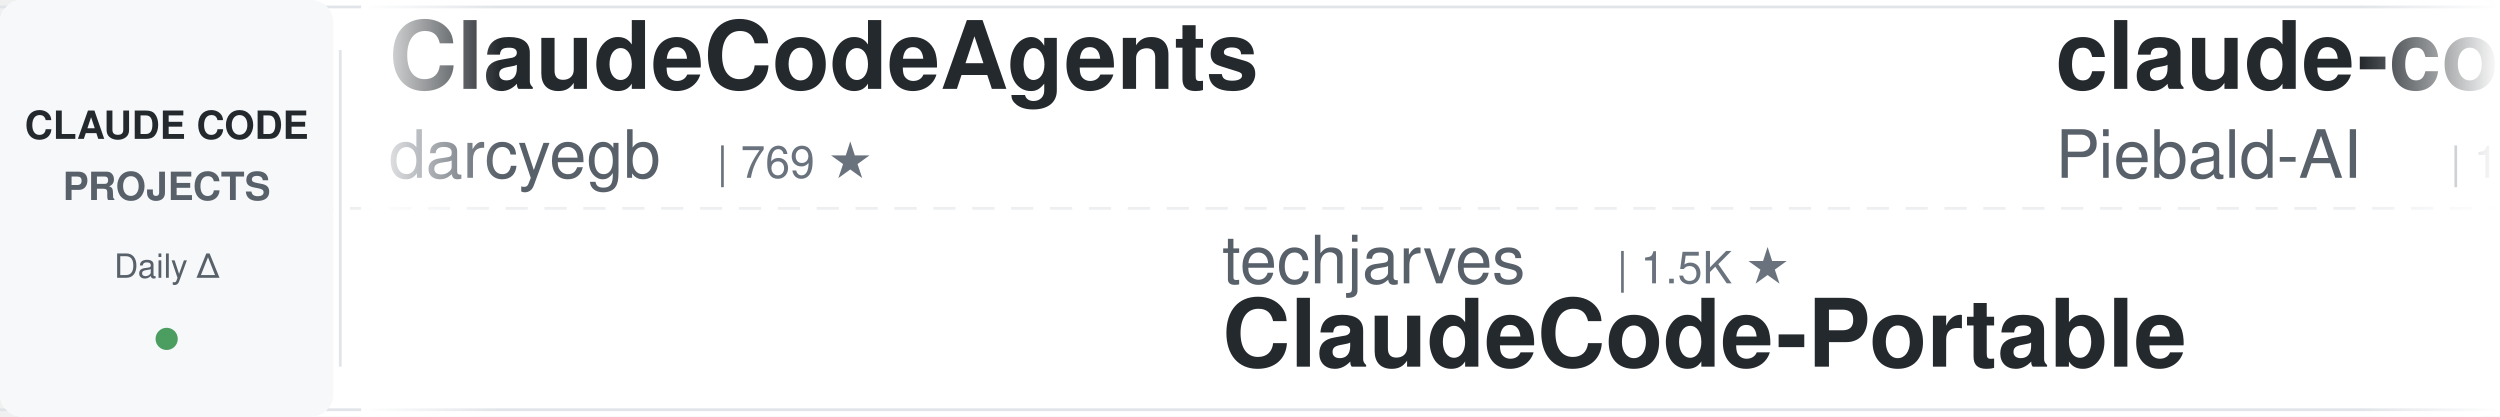
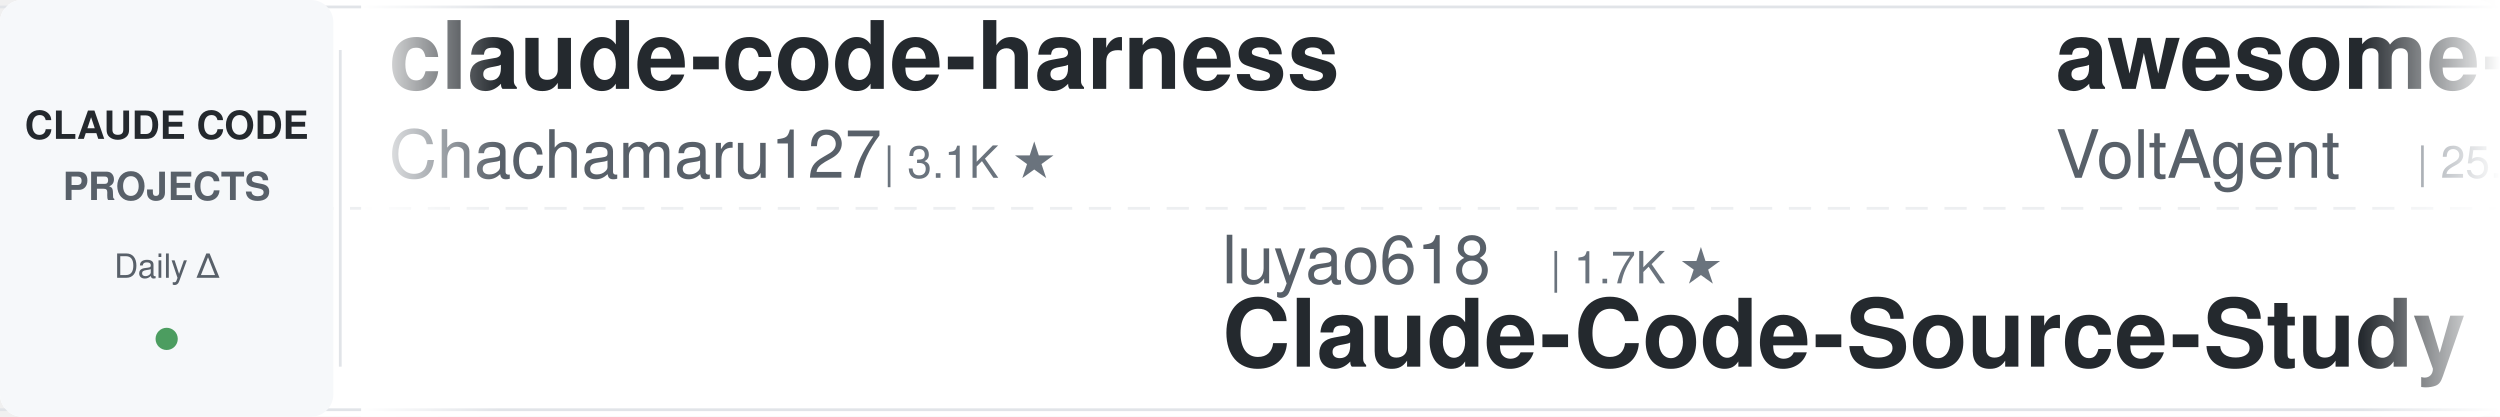
<svg xmlns="http://www.w3.org/2000/svg" width="900" height="150">
  <defs>
    <linearGradient id="leftFade" x1="0%" y1="0%" x2="100%" y2="0%">
      <stop offset="0%" style="stop-color:#ffffff;stop-opacity:1" />
      <stop offset="100%" style="stop-color:#ffffff;stop-opacity:0" />
    </linearGradient>
    <linearGradient id="rightFade" x1="0%" y1="0%" x2="100%" y2="0%">
      <stop offset="0%" style="stop-color:#ffffff;stop-opacity:0" />
      <stop offset="100%" style="stop-color:#ffffff;stop-opacity:1" />
    </linearGradient>
  </defs>
  <rect width="900" height="150" fill="#ffffff" rx="8" />
  <rect x="0" y="2" width="900" height="1" fill="#e1e4e8" />
  <rect x="0" y="147" width="900" height="1" fill="#e1e4e8" />
  <line x1="0" y1="75" x2="900" y2="75" stroke="#e1e4e8" stroke-width="1" stroke-dasharray="8 6" opacity="0.6" />
  <rect x="0" y="0" width="120" height="150" fill="#f6f8fa" rx="8" />
  <text x="60" y="50" font-family="-apple-system, BlinkMacSystemFont, 'Segoe UI', Helvetica, Arial, sans-serif" font-size="14" font-weight="600" fill="#24292e" text-anchor="middle">CLAUDE CODE</text>
  <text x="60" y="72" font-family="-apple-system, BlinkMacSystemFont, 'Segoe UI', Helvetica, Arial, sans-serif" font-size="14" font-weight="600" fill="#586069" text-anchor="middle">PROJECTS</text>
  <text x="60" y="100" font-family="-apple-system, BlinkMacSystemFont, 'Segoe UI', Helvetica, Arial, sans-serif" font-size="12" font-weight="500" fill="#586069" text-anchor="middle">Daily Δ</text>
  <circle cx="60" cy="122" r="4" fill="#22863a" opacity="0.8" />
  <rect x="122" y="18" width="1" height="114" fill="#e1e4e8" />
  <clipPath id="tickerClip">
    <rect x="130" y="0" width="770" height="150" />
  </clipPath>
  <g clip-path="url(#tickerClip)">
    <g id="tickerItems">
      <animateTransform attributeName="transform" attributeType="XML" type="translate" from="0 0" to="-3000 0" dur="54s" repeatCount="indefinite" />
      <g transform="translate(0, 0)">
-         <text x="140" y="32" font-family="-apple-system, BlinkMacSystemFont, 'Segoe UI', Helvetica, Arial, sans-serif" font-size="34" font-weight="600" fill="#24292e">ClaudeCodeAgents</text>
-         <text x="140" y="64" font-family="-apple-system, BlinkMacSystemFont, 'Segoe UI', Helvetica, Arial, sans-serif" font-size="24" font-weight="400" fill="#586069">darcyegb</text>
-         <text x="258" y="64" font-family="-apple-system, BlinkMacSystemFont, 'Segoe UI', Helvetica, Arial, sans-serif" font-size="16" font-weight="500" fill="#6a737d">| 769 ★</text>
+         <text x="140" y="32" font-family="-apple-system, BlinkMacSystemFont, 'Segoe UI', Helvetica, Arial, sans-serif" font-size="34" font-weight="600" fill="#24292e">claude-code-harness</text>
+         <text x="140" y="64" font-family="-apple-system, BlinkMacSystemFont, 'Segoe UI', Helvetica, Arial, sans-serif" font-size="24" font-weight="400" fill="#586069">Chachamaru127</text>
+         <text x="318" y="64" font-family="-apple-system, BlinkMacSystemFont, 'Segoe UI', Helvetica, Arial, sans-serif" font-size="16" font-weight="500" fill="#6a737d">| 3.1K ★</text>
      </g>
      <g transform="translate(300, 0)">
-         <text x="140" y="102" font-family="-apple-system, BlinkMacSystemFont, 'Segoe UI', Helvetica, Arial, sans-serif" font-size="24" font-weight="400" fill="#586069">techjarves</text>
-         <text x="282" y="102" font-family="-apple-system, BlinkMacSystemFont, 'Segoe UI', Helvetica, Arial, sans-serif" font-size="16" font-weight="500" fill="#6a737d">| 1.5K ★</text>
-         <text x="140" y="132" font-family="-apple-system, BlinkMacSystemFont, 'Segoe UI', Helvetica, Arial, sans-serif" font-size="34" font-weight="600" fill="#24292e">ClaudeCode-Portable</text>
+         <text x="140" y="102" font-family="-apple-system, BlinkMacSystemFont, 'Segoe UI', Helvetica, Arial, sans-serif" font-size="24" font-weight="400" fill="#586069">luyao618</text>
+         <text x="258" y="102" font-family="-apple-system, BlinkMacSystemFont, 'Segoe UI', Helvetica, Arial, sans-serif" font-size="16" font-weight="500" fill="#6a737d">| 1.7K ★</text>
+         <text x="140" y="132" font-family="-apple-system, BlinkMacSystemFont, 'Segoe UI', Helvetica, Arial, sans-serif" font-size="34" font-weight="600" fill="#24292e">Claude-Code-Source-Study</text>
      </g>
      <g transform="translate(600, 0)">
-         <text x="140" y="32" font-family="-apple-system, BlinkMacSystemFont, 'Segoe UI', Helvetica, Arial, sans-serif" font-size="34" font-weight="600" fill="#24292e">claude-code-system-promp...</text>
-         <text x="140" y="64" font-family="-apple-system, BlinkMacSystemFont, 'Segoe UI', Helvetica, Arial, sans-serif" font-size="24" font-weight="400" fill="#586069">Piebald-AI</text>
-         <text x="282" y="64" font-family="-apple-system, BlinkMacSystemFont, 'Segoe UI', Helvetica, Arial, sans-serif" font-size="16" font-weight="500" fill="#6a737d">| 12.8K ★</text>
+         <text x="140" y="32" font-family="-apple-system, BlinkMacSystemFont, 'Segoe UI', Helvetica, Arial, sans-serif" font-size="34" font-weight="600" fill="#24292e">awesome-claude-code-suba...</text>
+         <text x="140" y="64" font-family="-apple-system, BlinkMacSystemFont, 'Segoe UI', Helvetica, Arial, sans-serif" font-size="24" font-weight="400" fill="#586069">VoltAgent</text>
+         <text x="270" y="64" font-family="-apple-system, BlinkMacSystemFont, 'Segoe UI', Helvetica, Arial, sans-serif" font-size="16" font-weight="500" fill="#6a737d">| 25.4K ★</text>
      </g>
      <g transform="translate(900, 0)">
-         <text x="140" y="102" font-family="-apple-system, BlinkMacSystemFont, 'Segoe UI', Helvetica, Arial, sans-serif" font-size="24" font-weight="400" fill="#586069">Windy3f3f3f3f</text>
-         <text x="318" y="102" font-family="-apple-system, BlinkMacSystemFont, 'Segoe UI', Helvetica, Arial, sans-serif" font-size="16" font-weight="500" fill="#6a737d">| 3.7K ★</text>
-         <text x="140" y="132" font-family="-apple-system, BlinkMacSystemFont, 'Segoe UI', Helvetica, Arial, sans-serif" font-size="34" font-weight="600" fill="#24292e">how-claude-code-works</text>
+         <text x="140" y="102" font-family="-apple-system, BlinkMacSystemFont, 'Segoe UI', Helvetica, Arial, sans-serif" font-size="24" font-weight="400" fill="#586069">zebbern</text>
+         <text x="246" y="102" font-family="-apple-system, BlinkMacSystemFont, 'Segoe UI', Helvetica, Arial, sans-serif" font-size="16" font-weight="500" fill="#6a737d">| 4.6K ★</text>
+         <text x="140" y="132" font-family="-apple-system, BlinkMacSystemFont, 'Segoe UI', Helvetica, Arial, sans-serif" font-size="34" font-weight="600" fill="#24292e">claude-code-guide</text>
      </g>
      <g transform="translate(1200, 0)">
-         <text x="140" y="32" font-family="-apple-system, BlinkMacSystemFont, 'Segoe UI', Helvetica, Arial, sans-serif" font-size="34" font-weight="600" fill="#24292e">claude-code-source-build</text>
-         <text x="140" y="64" font-family="-apple-system, BlinkMacSystemFont, 'Segoe UI', Helvetica, Arial, sans-serif" font-size="24" font-weight="400" fill="#586069">andrew-kramer-inno</text>
-         <text x="378" y="64" font-family="-apple-system, BlinkMacSystemFont, 'Segoe UI', Helvetica, Arial, sans-serif" font-size="16" font-weight="500" fill="#6a737d">| 595 ★</text>
+         <text x="140" y="32" font-family="-apple-system, BlinkMacSystemFont, 'Segoe UI', Helvetica, Arial, sans-serif" font-size="34" font-weight="600" fill="#24292e">claude-code-settings</text>
+         <text x="140" y="64" font-family="-apple-system, BlinkMacSystemFont, 'Segoe UI', Helvetica, Arial, sans-serif" font-size="24" font-weight="400" fill="#586069">feiskyer</text>
+         <text x="258" y="64" font-family="-apple-system, BlinkMacSystemFont, 'Segoe UI', Helvetica, Arial, sans-serif" font-size="16" font-weight="500" fill="#6a737d">| 1.7K ★</text>
      </g>
      <g transform="translate(1500, 0)">
-         <text x="140" y="102" font-family="-apple-system, BlinkMacSystemFont, 'Segoe UI', Helvetica, Arial, sans-serif" font-size="24" font-weight="400" fill="#586069">LING71671</text>
-         <text x="270" y="102" font-family="-apple-system, BlinkMacSystemFont, 'Segoe UI', Helvetica, Arial, sans-serif" font-size="16" font-weight="500" fill="#6a737d">| 958 ★</text>
-         <text x="140" y="132" font-family="-apple-system, BlinkMacSystemFont, 'Segoe UI', Helvetica, Arial, sans-serif" font-size="34" font-weight="600" fill="#24292e">Open-ClaudeCode</text>
+         <text x="140" y="102" font-family="-apple-system, BlinkMacSystemFont, 'Segoe UI', Helvetica, Arial, sans-serif" font-size="24" font-weight="400" fill="#586069">anthropics</text>
+         <text x="282" y="102" font-family="-apple-system, BlinkMacSystemFont, 'Segoe UI', Helvetica, Arial, sans-serif" font-size="16" font-weight="500" fill="#6a737d">| 6.3K ★</text>
+         <text x="140" y="132" font-family="-apple-system, BlinkMacSystemFont, 'Segoe UI', Helvetica, Arial, sans-serif" font-size="34" font-weight="600" fill="#24292e">claude-code-security-rev...</text>
      </g>
      <g transform="translate(1800, 0)">
-         <text x="140" y="32" font-family="-apple-system, BlinkMacSystemFont, 'Segoe UI', Helvetica, Arial, sans-serif" font-size="34" font-weight="600" fill="#24292e">arcads-claude-code</text>
-         <text x="140" y="64" font-family="-apple-system, BlinkMacSystemFont, 'Segoe UI', Helvetica, Arial, sans-serif" font-size="24" font-weight="400" fill="#586069">krusemediallc</text>
-         <text x="318" y="64" font-family="-apple-system, BlinkMacSystemFont, 'Segoe UI', Helvetica, Arial, sans-serif" font-size="16" font-weight="500" fill="#6a737d">| 1.5K ★</text>
+         <text x="140" y="32" font-family="-apple-system, BlinkMacSystemFont, 'Segoe UI', Helvetica, Arial, sans-serif" font-size="34" font-weight="600" fill="#24292e">skills</text>
+         <text x="140" y="64" font-family="-apple-system, BlinkMacSystemFont, 'Segoe UI', Helvetica, Arial, sans-serif" font-size="24" font-weight="400" fill="#586069">anthropics</text>
+         <text x="282" y="64" font-family="-apple-system, BlinkMacSystemFont, 'Segoe UI', Helvetica, Arial, sans-serif" font-size="16" font-weight="500" fill="#6a737d">| 178.8K ★</text>
      </g>
      <g transform="translate(2100, 0)">
-         <text x="140" y="102" font-family="-apple-system, BlinkMacSystemFont, 'Segoe UI', Helvetica, Arial, sans-serif" font-size="24" font-weight="400" fill="#586069">Yeachan-Heo</text>
-         <text x="294" y="102" font-family="-apple-system, BlinkMacSystemFont, 'Segoe UI', Helvetica, Arial, sans-serif" font-size="16" font-weight="500" fill="#6a737d">| 39.4K ★</text>
-         <text x="140" y="132" font-family="-apple-system, BlinkMacSystemFont, 'Segoe UI', Helvetica, Arial, sans-serif" font-size="34" font-weight="600" fill="#24292e">oh-my-claudecode</text>
+         <text x="140" y="102" font-family="-apple-system, BlinkMacSystemFont, 'Segoe UI', Helvetica, Arial, sans-serif" font-size="24" font-weight="400" fill="#586069">ccplugins</text>
+         <text x="270" y="102" font-family="-apple-system, BlinkMacSystemFont, 'Segoe UI', Helvetica, Arial, sans-serif" font-size="16" font-weight="500" fill="#6a737d">| 954 ★</text>
+         <text x="140" y="132" font-family="-apple-system, BlinkMacSystemFont, 'Segoe UI', Helvetica, Arial, sans-serif" font-size="34" font-weight="600" fill="#24292e">awesome-claude-code-plug...</text>
      </g>
      <g transform="translate(2400, 0)">
-         <text x="140" y="32" font-family="-apple-system, BlinkMacSystemFont, 'Segoe UI', Helvetica, Arial, sans-serif" font-size="34" font-weight="600" fill="#24292e">claude-code-my-workflow</text>
-         <text x="140" y="64" font-family="-apple-system, BlinkMacSystemFont, 'Segoe UI', Helvetica, Arial, sans-serif" font-size="24" font-weight="400" fill="#586069">pedrohcgs</text>
-         <text x="270" y="64" font-family="-apple-system, BlinkMacSystemFont, 'Segoe UI', Helvetica, Arial, sans-serif" font-size="16" font-weight="500" fill="#6a737d">| 1.6K ★</text>
+         <text x="140" y="32" font-family="-apple-system, BlinkMacSystemFont, 'Segoe UI', Helvetica, Arial, sans-serif" font-size="34" font-weight="600" fill="#24292e">claude-code-cli</text>
+         <text x="140" y="64" font-family="-apple-system, BlinkMacSystemFont, 'Segoe UI', Helvetica, Arial, sans-serif" font-size="24" font-weight="400" fill="#586069">huangserva</text>
+         <text x="282" y="64" font-family="-apple-system, BlinkMacSystemFont, 'Segoe UI', Helvetica, Arial, sans-serif" font-size="16" font-weight="500" fill="#6a737d">| 630 ★</text>
      </g>
      <g transform="translate(2700, 0)">
-         <text x="140" y="102" font-family="-apple-system, BlinkMacSystemFont, 'Segoe UI', Helvetica, Arial, sans-serif" font-size="24" font-weight="400" fill="#586069">edmund-io</text>
-         <text x="270" y="102" font-family="-apple-system, BlinkMacSystemFont, 'Segoe UI', Helvetica, Arial, sans-serif" font-size="16" font-weight="500" fill="#6a737d">| 1.5K ★</text>
-         <text x="140" y="132" font-family="-apple-system, BlinkMacSystemFont, 'Segoe UI', Helvetica, Arial, sans-serif" font-size="34" font-weight="600" fill="#24292e">edmunds-claude-code</text>
+         <text x="140" y="102" font-family="-apple-system, BlinkMacSystemFont, 'Segoe UI', Helvetica, Arial, sans-serif" font-size="24" font-weight="400" fill="#586069">lintsinghua</text>
+         <text x="294" y="102" font-family="-apple-system, BlinkMacSystemFont, 'Segoe UI', Helvetica, Arial, sans-serif" font-size="16" font-weight="500" fill="#6a737d">| 4.3K ★</text>
+         <text x="140" y="132" font-family="-apple-system, BlinkMacSystemFont, 'Segoe UI', Helvetica, Arial, sans-serif" font-size="34" font-weight="600" fill="#24292e">claude-code-book</text>
      </g>
      <g transform="translate(3000, 0)">
-         <text x="140" y="32" font-family="-apple-system, BlinkMacSystemFont, 'Segoe UI', Helvetica, Arial, sans-serif" font-size="34" font-weight="600" fill="#24292e">ClaudeCodeAgents</text>
-         <text x="140" y="64" font-family="-apple-system, BlinkMacSystemFont, 'Segoe UI', Helvetica, Arial, sans-serif" font-size="24" font-weight="400" fill="#586069">darcyegb</text>
-         <text x="258" y="64" font-family="-apple-system, BlinkMacSystemFont, 'Segoe UI', Helvetica, Arial, sans-serif" font-size="16" font-weight="500" fill="#6a737d">| 769 ★</text>
+         <text x="140" y="32" font-family="-apple-system, BlinkMacSystemFont, 'Segoe UI', Helvetica, Arial, sans-serif" font-size="34" font-weight="600" fill="#24292e">claude-code-harness</text>
+         <text x="140" y="64" font-family="-apple-system, BlinkMacSystemFont, 'Segoe UI', Helvetica, Arial, sans-serif" font-size="24" font-weight="400" fill="#586069">Chachamaru127</text>
+         <text x="318" y="64" font-family="-apple-system, BlinkMacSystemFont, 'Segoe UI', Helvetica, Arial, sans-serif" font-size="16" font-weight="500" fill="#6a737d">| 3.1K ★</text>
      </g>
      <g transform="translate(3300, 0)">
-         <text x="140" y="102" font-family="-apple-system, BlinkMacSystemFont, 'Segoe UI', Helvetica, Arial, sans-serif" font-size="24" font-weight="400" fill="#586069">techjarves</text>
-         <text x="282" y="102" font-family="-apple-system, BlinkMacSystemFont, 'Segoe UI', Helvetica, Arial, sans-serif" font-size="16" font-weight="500" fill="#6a737d">| 1.5K ★</text>
-         <text x="140" y="132" font-family="-apple-system, BlinkMacSystemFont, 'Segoe UI', Helvetica, Arial, sans-serif" font-size="34" font-weight="600" fill="#24292e">ClaudeCode-Portable</text>
+         <text x="140" y="102" font-family="-apple-system, BlinkMacSystemFont, 'Segoe UI', Helvetica, Arial, sans-serif" font-size="24" font-weight="400" fill="#586069">luyao618</text>
+         <text x="258" y="102" font-family="-apple-system, BlinkMacSystemFont, 'Segoe UI', Helvetica, Arial, sans-serif" font-size="16" font-weight="500" fill="#6a737d">| 1.7K ★</text>
+         <text x="140" y="132" font-family="-apple-system, BlinkMacSystemFont, 'Segoe UI', Helvetica, Arial, sans-serif" font-size="34" font-weight="600" fill="#24292e">Claude-Code-Source-Study</text>
      </g>
      <g transform="translate(3600, 0)">
-         <text x="140" y="32" font-family="-apple-system, BlinkMacSystemFont, 'Segoe UI', Helvetica, Arial, sans-serif" font-size="34" font-weight="600" fill="#24292e">claude-code-system-promp...</text>
-         <text x="140" y="64" font-family="-apple-system, BlinkMacSystemFont, 'Segoe UI', Helvetica, Arial, sans-serif" font-size="24" font-weight="400" fill="#586069">Piebald-AI</text>
-         <text x="282" y="64" font-family="-apple-system, BlinkMacSystemFont, 'Segoe UI', Helvetica, Arial, sans-serif" font-size="16" font-weight="500" fill="#6a737d">| 12.8K ★</text>
+         <text x="140" y="32" font-family="-apple-system, BlinkMacSystemFont, 'Segoe UI', Helvetica, Arial, sans-serif" font-size="34" font-weight="600" fill="#24292e">awesome-claude-code-suba...</text>
+         <text x="140" y="64" font-family="-apple-system, BlinkMacSystemFont, 'Segoe UI', Helvetica, Arial, sans-serif" font-size="24" font-weight="400" fill="#586069">VoltAgent</text>
+         <text x="270" y="64" font-family="-apple-system, BlinkMacSystemFont, 'Segoe UI', Helvetica, Arial, sans-serif" font-size="16" font-weight="500" fill="#6a737d">| 25.4K ★</text>
      </g>
      <g transform="translate(3900, 0)">
-         <text x="140" y="102" font-family="-apple-system, BlinkMacSystemFont, 'Segoe UI', Helvetica, Arial, sans-serif" font-size="24" font-weight="400" fill="#586069">Windy3f3f3f3f</text>
-         <text x="318" y="102" font-family="-apple-system, BlinkMacSystemFont, 'Segoe UI', Helvetica, Arial, sans-serif" font-size="16" font-weight="500" fill="#6a737d">| 3.7K ★</text>
-         <text x="140" y="132" font-family="-apple-system, BlinkMacSystemFont, 'Segoe UI', Helvetica, Arial, sans-serif" font-size="34" font-weight="600" fill="#24292e">how-claude-code-works</text>
+         <text x="140" y="102" font-family="-apple-system, BlinkMacSystemFont, 'Segoe UI', Helvetica, Arial, sans-serif" font-size="24" font-weight="400" fill="#586069">zebbern</text>
+         <text x="246" y="102" font-family="-apple-system, BlinkMacSystemFont, 'Segoe UI', Helvetica, Arial, sans-serif" font-size="16" font-weight="500" fill="#6a737d">| 4.6K ★</text>
+         <text x="140" y="132" font-family="-apple-system, BlinkMacSystemFont, 'Segoe UI', Helvetica, Arial, sans-serif" font-size="34" font-weight="600" fill="#24292e">claude-code-guide</text>
      </g>
    </g>
  </g>
  <rect x="130" y="0" width="50" height="150" fill="url(#leftFade)" />
  <rect x="850" y="0" width="50" height="150" fill="url(#rightFade)" />
</svg>
